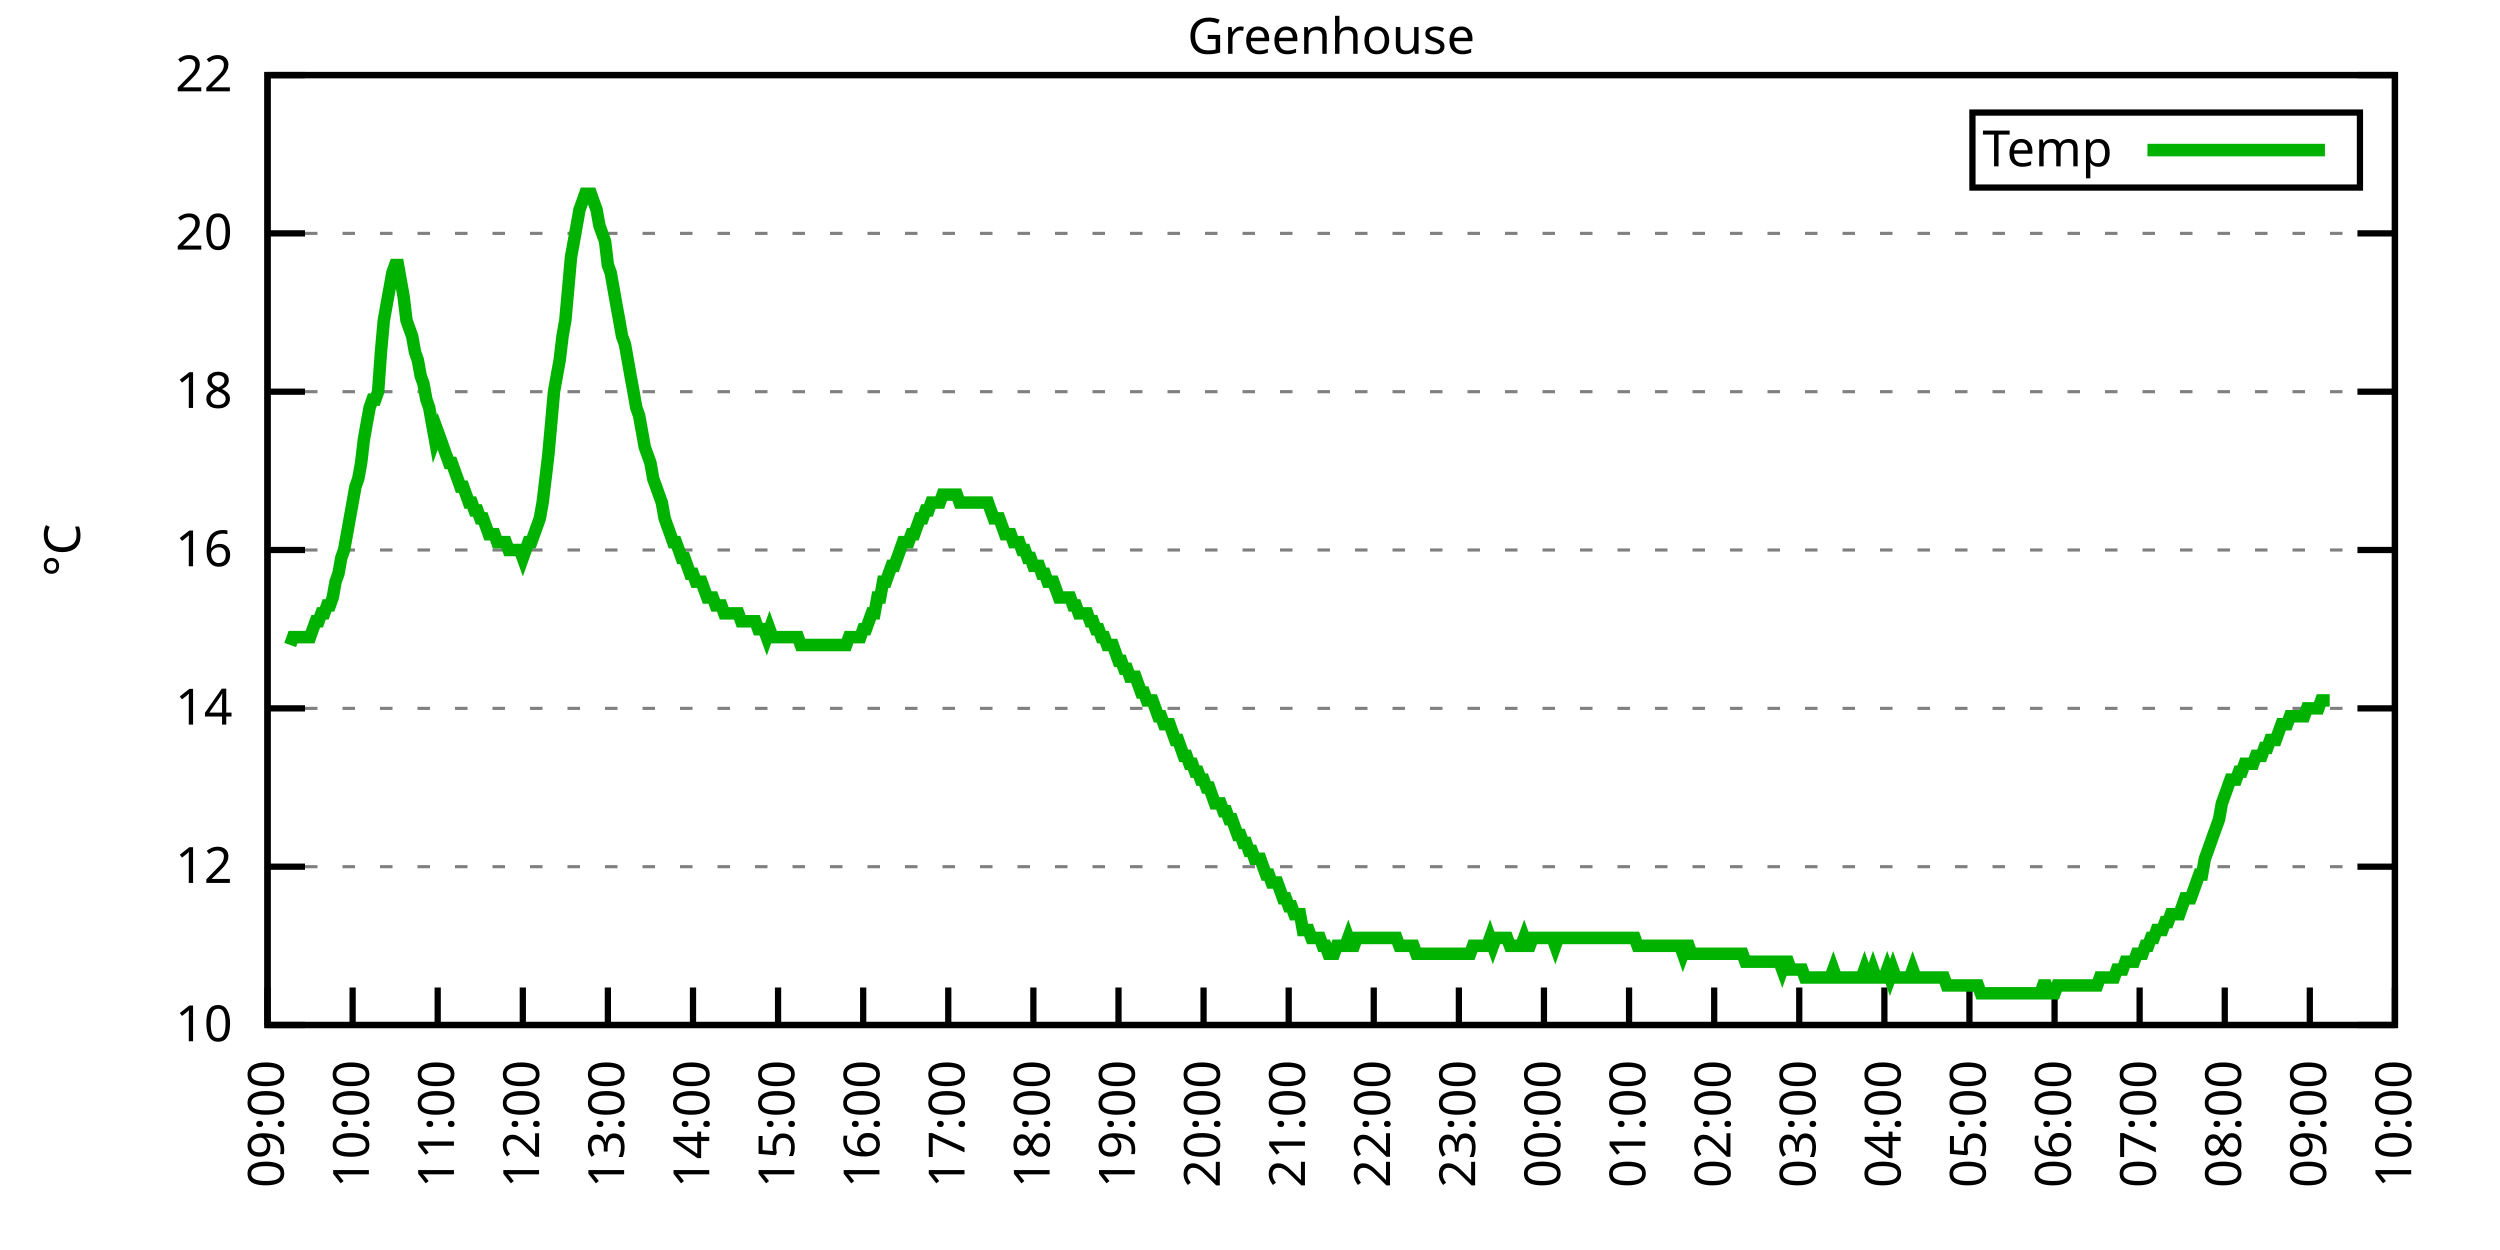
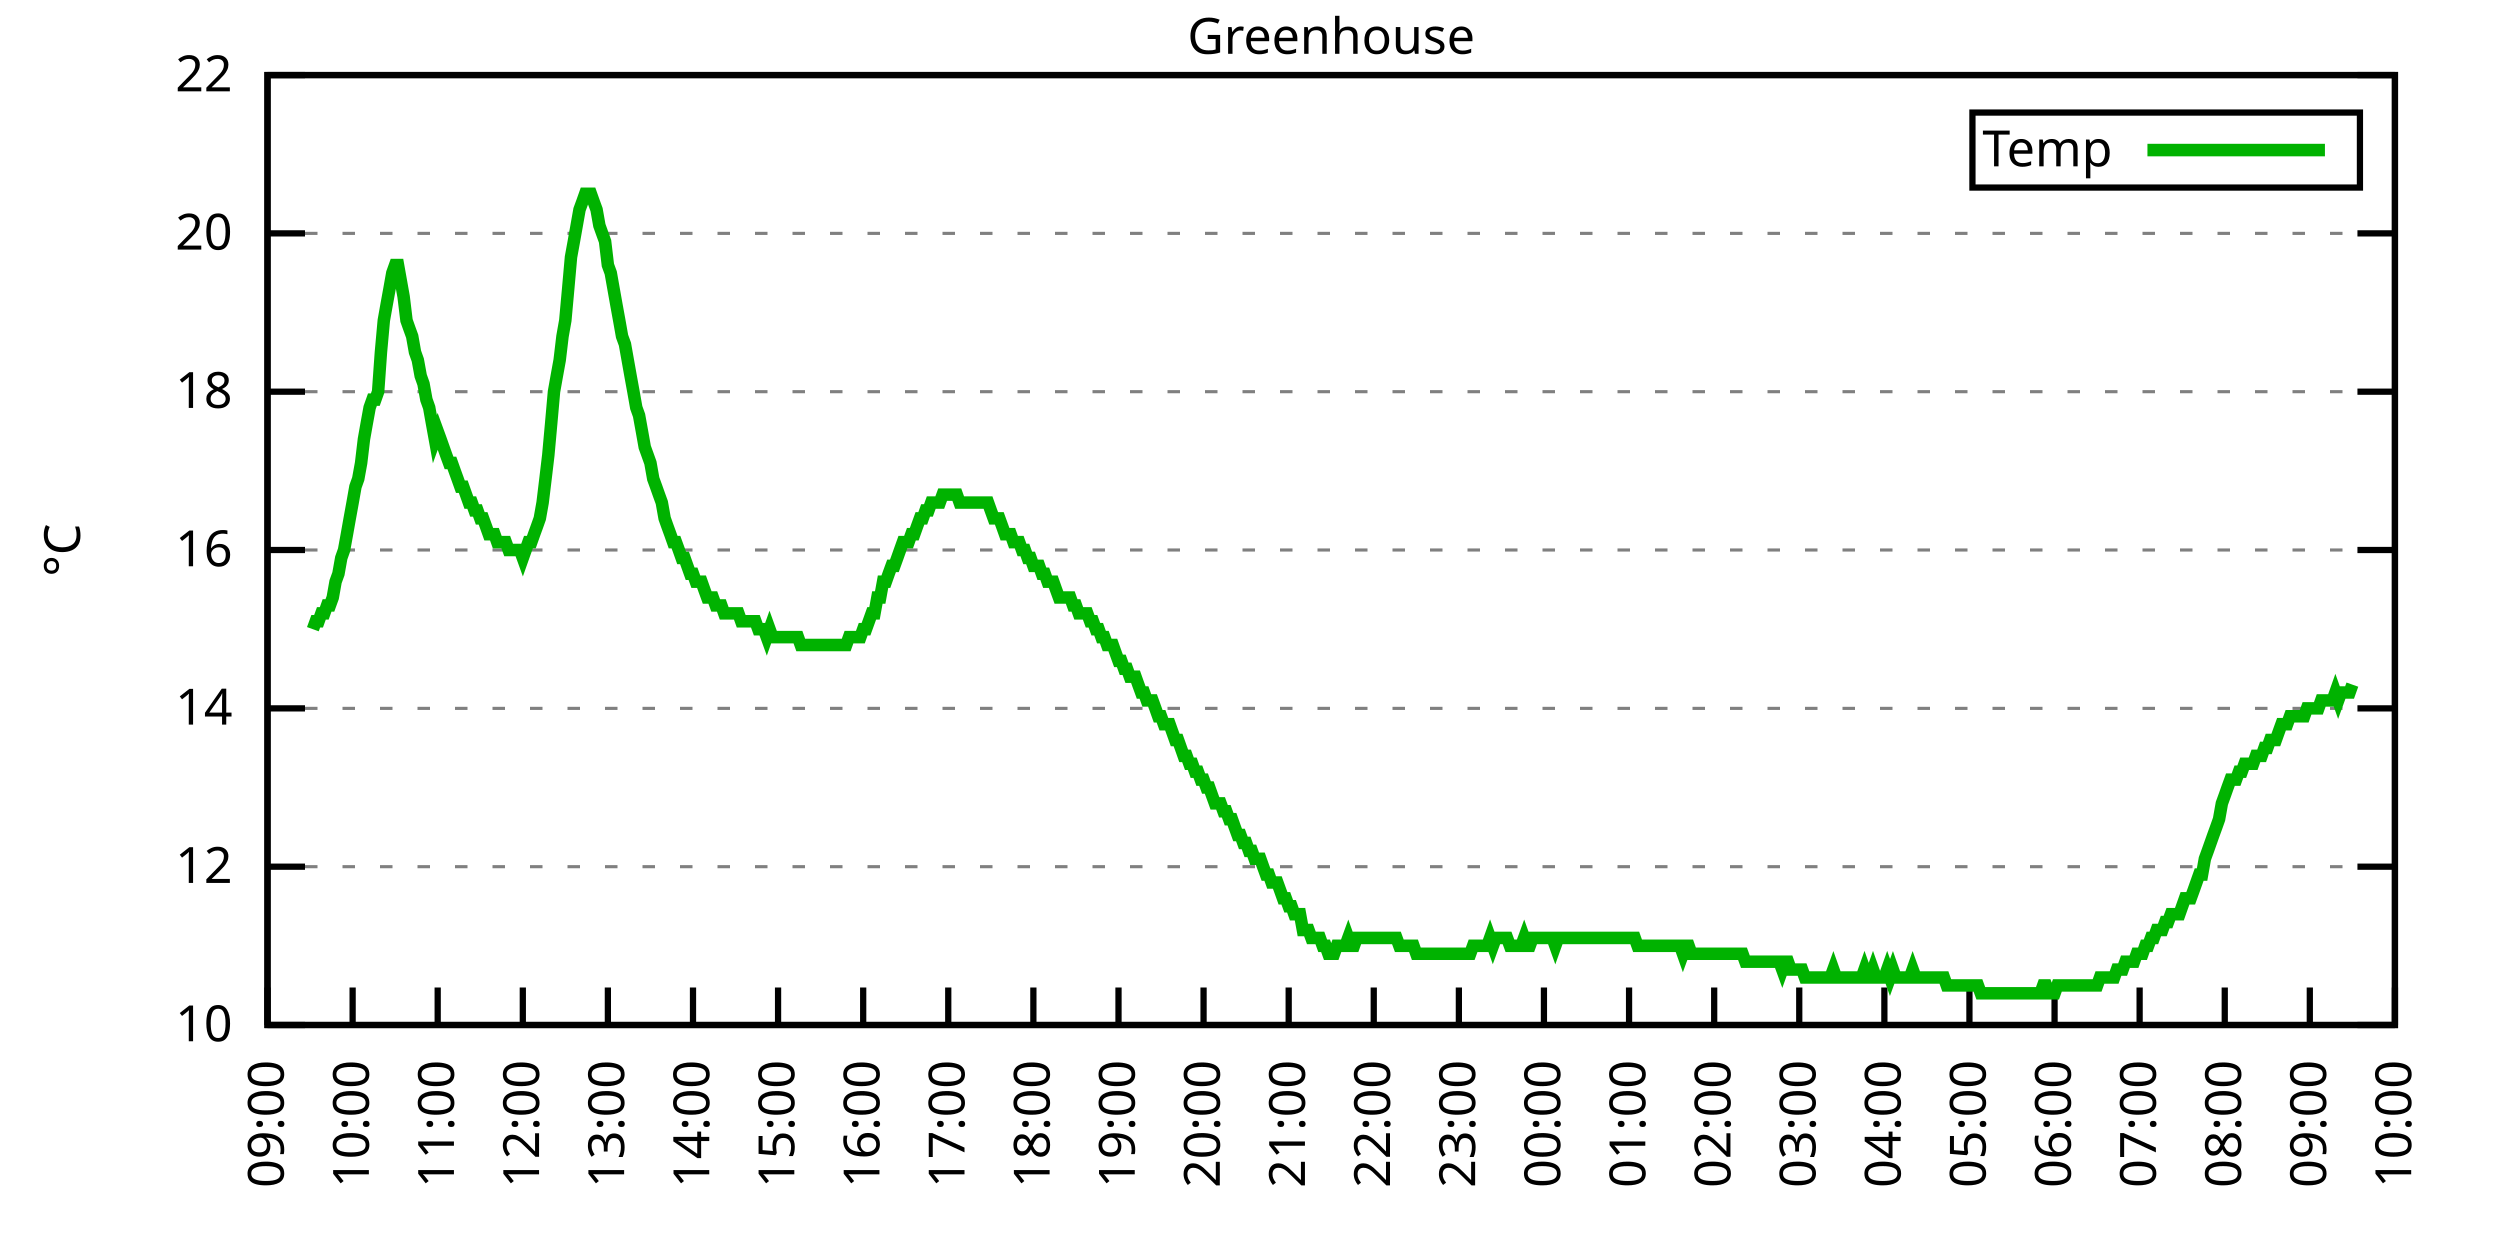
<svg xmlns="http://www.w3.org/2000/svg" xmlns:xlink="http://www.w3.org/1999/xlink" width="400" height="200" viewBox="0 0 400 200">
  <g id="gnuplot_canvas">
    <rect x="0" y="0" width="400" height="200" fill="none" />
    <defs>
      <circle id="gpDot" r="0.5" stroke-width="0.5" stroke="currentColor" />
      <path id="gpPt0" stroke-width="0.333" stroke="currentColor" d="M-1,0 h2 M0,-1 v2" />
      <path id="gpPt1" stroke-width="0.333" stroke="currentColor" d="M-1,-1 L1,1 M1,-1 L-1,1" />
      <path id="gpPt2" stroke-width="0.333" stroke="currentColor" d="M-1,0 L1,0 M0,-1 L0,1 M-1,-1 L1,1 M-1,1 L1,-1" />
      <rect id="gpPt3" stroke-width="0.333" stroke="currentColor" x="-1" y="-1" width="2" height="2" />
      <rect id="gpPt4" stroke-width="0.333" stroke="currentColor" fill="currentColor" x="-1" y="-1" width="2" height="2" />
      <circle id="gpPt5" stroke-width="0.333" stroke="currentColor" cx="0" cy="0" r="1" />
      <use xlink:href="#gpPt5" id="gpPt6" fill="currentColor" stroke="none" />
      <path id="gpPt7" stroke-width="0.333" stroke="currentColor" d="M0,-1.33 L-1.33,0.67 L1.33,0.67 z" />
      <use xlink:href="#gpPt7" id="gpPt8" fill="currentColor" stroke="none" />
      <use xlink:href="#gpPt7" id="gpPt9" stroke="currentColor" transform="rotate(180)" />
      <use xlink:href="#gpPt9" id="gpPt10" fill="currentColor" stroke="none" />
      <use xlink:href="#gpPt3" id="gpPt11" stroke="currentColor" transform="rotate(45)" />
      <use xlink:href="#gpPt11" id="gpPt12" fill="currentColor" stroke="none" />
      <path id="gpPt13" stroke-width="0.333" stroke="currentColor" d="M0,1.330 L1.265,0.411 L0.782,-1.067 L-0.782,-1.076 L-1.265,0.411 z" />
      <use xlink:href="#gpPt13" id="gpPt14" fill="currentColor" stroke="none" />
      <filter id="textbox" filterUnits="objectBoundingBox" x="0" y="0" height="1" width="1">
        <feFlood flood-color="white" flood-opacity="1" result="bgnd" />
        <feComposite in="SourceGraphic" in2="bgnd" operator="atop" />
      </filter>
      <filter id="greybox" filterUnits="objectBoundingBox" x="0" y="0" height="1" width="1">
        <feFlood flood-color="lightgrey" flood-opacity="1" result="grey" />
        <feComposite in="SourceGraphic" in2="grey" operator="atop" />
      </filter>
    </defs>
    <g fill="none" color="white" stroke="currentColor" stroke-width="1.00" stroke-linecap="butt" stroke-linejoin="miter">
</g>
    <g fill="none" color="black" stroke="currentColor" stroke-width="1.00" stroke-linecap="butt" stroke-linejoin="miter">
      <g stroke="none" shape-rendering="crispEdges">
        <polygon fill="rgb(255, 255, 255)" points="42.80,164.00 383.18,164.00 383.18,12.02 42.80,12.02 " />
      </g>
    </g>
    <g fill="none" color="black" stroke="currentColor" stroke-width="1.00" stroke-linecap="butt" stroke-linejoin="miter">
</g>
    <g fill="none" color="black" stroke="black" stroke-width="0.50" stroke-linecap="butt" stroke-linejoin="miter">
</g>
    <g fill="none" color="gray" stroke="currentColor" stroke-width="0.50" stroke-linecap="butt" stroke-linejoin="miter">
      <path stroke="gray" stroke-dasharray="2,4" class="gridline" d="M42.80,164.00 L383.19,164.00  " />
    </g>
    <g fill="none" color="gray" stroke="gray" stroke-width="1.00" stroke-linecap="butt" stroke-linejoin="miter">
</g>
    <g fill="none" color="black" stroke="currentColor" stroke-width="1.00" stroke-linecap="butt" stroke-linejoin="miter">
      <path stroke="black" d="M42.80,164.00 L48.80,164.00 M383.19,164.00 L377.19,164.00  " />
      <g transform="translate(37.20,166.60)" stroke="none" fill="black" font-family="Sans" font-size="8.00" text-anchor="end">
        <text>
          <tspan font-family="Sans"> 10</tspan>
        </text>
      </g>
    </g>
    <g fill="none" color="black" stroke="currentColor" stroke-width="1.00" stroke-linecap="butt" stroke-linejoin="miter">
</g>
    <g fill="none" color="black" stroke="black" stroke-width="0.50" stroke-linecap="butt" stroke-linejoin="miter">
</g>
    <g fill="none" color="gray" stroke="currentColor" stroke-width="0.50" stroke-linecap="butt" stroke-linejoin="miter">
      <path stroke="gray" stroke-dasharray="2,4" class="gridline" d="M42.80,138.67 L383.19,138.67  " />
    </g>
    <g fill="none" color="gray" stroke="gray" stroke-width="1.00" stroke-linecap="butt" stroke-linejoin="miter">
</g>
    <g fill="none" color="black" stroke="currentColor" stroke-width="1.00" stroke-linecap="butt" stroke-linejoin="miter">
      <path stroke="black" d="M42.80,138.67 L48.80,138.67 M383.19,138.67 L377.19,138.67  " />
      <g transform="translate(37.20,141.27)" stroke="none" fill="black" font-family="Sans" font-size="8.00" text-anchor="end">
        <text>
          <tspan font-family="Sans"> 12</tspan>
        </text>
      </g>
    </g>
    <g fill="none" color="black" stroke="currentColor" stroke-width="1.00" stroke-linecap="butt" stroke-linejoin="miter">
</g>
    <g fill="none" color="black" stroke="black" stroke-width="0.50" stroke-linecap="butt" stroke-linejoin="miter">
</g>
    <g fill="none" color="gray" stroke="currentColor" stroke-width="0.50" stroke-linecap="butt" stroke-linejoin="miter">
      <path stroke="gray" stroke-dasharray="2,4" class="gridline" d="M42.80,113.34 L383.19,113.34  " />
    </g>
    <g fill="none" color="gray" stroke="gray" stroke-width="1.00" stroke-linecap="butt" stroke-linejoin="miter">
</g>
    <g fill="none" color="black" stroke="currentColor" stroke-width="1.00" stroke-linecap="butt" stroke-linejoin="miter">
      <path stroke="black" d="M42.80,113.34 L48.80,113.34 M383.19,113.34 L377.19,113.34  " />
      <g transform="translate(37.20,115.94)" stroke="none" fill="black" font-family="Sans" font-size="8.00" text-anchor="end">
        <text>
          <tspan font-family="Sans"> 14</tspan>
        </text>
      </g>
    </g>
    <g fill="none" color="black" stroke="currentColor" stroke-width="1.00" stroke-linecap="butt" stroke-linejoin="miter">
</g>
    <g fill="none" color="black" stroke="black" stroke-width="0.50" stroke-linecap="butt" stroke-linejoin="miter">
</g>
    <g fill="none" color="gray" stroke="currentColor" stroke-width="0.50" stroke-linecap="butt" stroke-linejoin="miter">
      <path stroke="gray" stroke-dasharray="2,4" class="gridline" d="M42.80,88.00 L383.19,88.00  " />
    </g>
    <g fill="none" color="gray" stroke="gray" stroke-width="1.00" stroke-linecap="butt" stroke-linejoin="miter">
</g>
    <g fill="none" color="black" stroke="currentColor" stroke-width="1.00" stroke-linecap="butt" stroke-linejoin="miter">
      <path stroke="black" d="M42.80,88.00 L48.80,88.00 M383.19,88.00 L377.19,88.00  " />
      <g transform="translate(37.20,90.60)" stroke="none" fill="black" font-family="Sans" font-size="8.00" text-anchor="end">
        <text>
          <tspan font-family="Sans"> 16</tspan>
        </text>
      </g>
    </g>
    <g fill="none" color="black" stroke="currentColor" stroke-width="1.00" stroke-linecap="butt" stroke-linejoin="miter">
</g>
    <g fill="none" color="black" stroke="black" stroke-width="0.50" stroke-linecap="butt" stroke-linejoin="miter">
</g>
    <g fill="none" color="gray" stroke="currentColor" stroke-width="0.50" stroke-linecap="butt" stroke-linejoin="miter">
      <path stroke="gray" stroke-dasharray="2,4" class="gridline" d="M42.80,62.67 L383.19,62.67  " />
    </g>
    <g fill="none" color="gray" stroke="gray" stroke-width="1.00" stroke-linecap="butt" stroke-linejoin="miter">
</g>
    <g fill="none" color="black" stroke="currentColor" stroke-width="1.00" stroke-linecap="butt" stroke-linejoin="miter">
      <path stroke="black" d="M42.80,62.67 L48.80,62.67 M383.19,62.67 L377.19,62.67  " />
      <g transform="translate(37.20,65.27)" stroke="none" fill="black" font-family="Sans" font-size="8.00" text-anchor="end">
        <text>
          <tspan font-family="Sans"> 18</tspan>
        </text>
      </g>
    </g>
    <g fill="none" color="black" stroke="currentColor" stroke-width="1.00" stroke-linecap="butt" stroke-linejoin="miter">
</g>
    <g fill="none" color="black" stroke="black" stroke-width="0.50" stroke-linecap="butt" stroke-linejoin="miter">
</g>
    <g fill="none" color="gray" stroke="currentColor" stroke-width="0.50" stroke-linecap="butt" stroke-linejoin="miter">
      <path stroke="gray" stroke-dasharray="2,4" class="gridline" d="M42.80,37.34 L383.19,37.34  " />
    </g>
    <g fill="none" color="gray" stroke="gray" stroke-width="1.00" stroke-linecap="butt" stroke-linejoin="miter">
</g>
    <g fill="none" color="black" stroke="currentColor" stroke-width="1.00" stroke-linecap="butt" stroke-linejoin="miter">
      <path stroke="black" d="M42.80,37.34 L48.80,37.34 M383.19,37.34 L377.19,37.34  " />
      <g transform="translate(37.20,39.94)" stroke="none" fill="black" font-family="Sans" font-size="8.00" text-anchor="end">
        <text>
          <tspan font-family="Sans"> 20</tspan>
        </text>
      </g>
    </g>
    <g fill="none" color="black" stroke="currentColor" stroke-width="1.00" stroke-linecap="butt" stroke-linejoin="miter">
</g>
    <g fill="none" color="black" stroke="black" stroke-width="0.50" stroke-linecap="butt" stroke-linejoin="miter">
</g>
    <g fill="none" color="gray" stroke="currentColor" stroke-width="0.50" stroke-linecap="butt" stroke-linejoin="miter">
      <path stroke="gray" stroke-dasharray="2,4" class="gridline" d="M42.80,12.01 L383.19,12.01  " />
    </g>
    <g fill="none" color="gray" stroke="gray" stroke-width="1.00" stroke-linecap="butt" stroke-linejoin="miter">
</g>
    <g fill="none" color="black" stroke="currentColor" stroke-width="1.00" stroke-linecap="butt" stroke-linejoin="miter">
      <path stroke="black" d="M42.80,12.01 L48.80,12.01 M383.19,12.01 L377.19,12.01  " />
      <g transform="translate(37.20,14.61)" stroke="none" fill="black" font-family="Sans" font-size="8.00" text-anchor="end">
        <text>
          <tspan font-family="Sans"> 22</tspan>
        </text>
      </g>
    </g>
    <g fill="none" color="black" stroke="currentColor" stroke-width="1.00" stroke-linecap="butt" stroke-linejoin="miter">
      <path stroke="black" d="M42.80,164.00 L42.80,158.00  " />
      <g transform="translate(45.40,169.60) rotate(270.00)" stroke="none" fill="black" font-family="Sans" font-size="8.00" text-anchor="end">
        <text>
          <tspan font-family="Sans">09:00</tspan>
        </text>
      </g>
    </g>
    <g fill="none" color="black" stroke="currentColor" stroke-width="1.00" stroke-linecap="butt" stroke-linejoin="miter">
      <path stroke="black" d="M56.42,164.00 L56.42,158.00  " />
      <g transform="translate(59.02,169.60) rotate(270.00)" stroke="none" fill="black" font-family="Sans" font-size="8.00" text-anchor="end">
        <text>
          <tspan font-family="Sans">10:00</tspan>
        </text>
      </g>
    </g>
    <g fill="none" color="black" stroke="currentColor" stroke-width="1.00" stroke-linecap="butt" stroke-linejoin="miter">
      <path stroke="black" d="M70.03,164.00 L70.03,158.00  " />
      <g transform="translate(72.63,169.60) rotate(270.00)" stroke="none" fill="black" font-family="Sans" font-size="8.00" text-anchor="end">
        <text>
          <tspan font-family="Sans">11:00</tspan>
        </text>
      </g>
    </g>
    <g fill="none" color="black" stroke="currentColor" stroke-width="1.00" stroke-linecap="butt" stroke-linejoin="miter">
      <path stroke="black" d="M83.65,164.00 L83.65,158.00  " />
      <g transform="translate(86.25,169.60) rotate(270.00)" stroke="none" fill="black" font-family="Sans" font-size="8.00" text-anchor="end">
        <text>
          <tspan font-family="Sans">12:00</tspan>
        </text>
      </g>
    </g>
    <g fill="none" color="black" stroke="currentColor" stroke-width="1.00" stroke-linecap="butt" stroke-linejoin="miter">
      <path stroke="black" d="M97.26,164.00 L97.26,158.00  " />
      <g transform="translate(99.86,169.60) rotate(270.00)" stroke="none" fill="black" font-family="Sans" font-size="8.00" text-anchor="end">
        <text>
          <tspan font-family="Sans">13:00</tspan>
        </text>
      </g>
    </g>
    <g fill="none" color="black" stroke="currentColor" stroke-width="1.00" stroke-linecap="butt" stroke-linejoin="miter">
      <path stroke="black" d="M110.88,164.00 L110.88,158.00  " />
      <g transform="translate(113.48,169.60) rotate(270.00)" stroke="none" fill="black" font-family="Sans" font-size="8.00" text-anchor="end">
        <text>
          <tspan font-family="Sans">14:00</tspan>
        </text>
      </g>
    </g>
    <g fill="none" color="black" stroke="currentColor" stroke-width="1.00" stroke-linecap="butt" stroke-linejoin="miter">
      <path stroke="black" d="M124.49,164.00 L124.49,158.00  " />
      <g transform="translate(127.09,169.60) rotate(270.00)" stroke="none" fill="black" font-family="Sans" font-size="8.00" text-anchor="end">
        <text>
          <tspan font-family="Sans">15:00</tspan>
        </text>
      </g>
    </g>
    <g fill="none" color="black" stroke="currentColor" stroke-width="1.00" stroke-linecap="butt" stroke-linejoin="miter">
      <path stroke="black" d="M138.11,164.00 L138.11,158.00  " />
      <g transform="translate(140.71,169.60) rotate(270.00)" stroke="none" fill="black" font-family="Sans" font-size="8.00" text-anchor="end">
        <text>
          <tspan font-family="Sans">16:00</tspan>
        </text>
      </g>
    </g>
    <g fill="none" color="black" stroke="currentColor" stroke-width="1.00" stroke-linecap="butt" stroke-linejoin="miter">
      <path stroke="black" d="M151.72,164.00 L151.72,158.00  " />
      <g transform="translate(154.32,169.60) rotate(270.00)" stroke="none" fill="black" font-family="Sans" font-size="8.00" text-anchor="end">
        <text>
          <tspan font-family="Sans">17:00</tspan>
        </text>
      </g>
    </g>
    <g fill="none" color="black" stroke="currentColor" stroke-width="1.00" stroke-linecap="butt" stroke-linejoin="miter">
      <path stroke="black" d="M165.34,164.00 L165.34,158.00  " />
      <g transform="translate(167.94,169.60) rotate(270.00)" stroke="none" fill="black" font-family="Sans" font-size="8.00" text-anchor="end">
        <text>
          <tspan font-family="Sans">18:00</tspan>
        </text>
      </g>
    </g>
    <g fill="none" color="black" stroke="currentColor" stroke-width="1.00" stroke-linecap="butt" stroke-linejoin="miter">
      <path stroke="black" d="M178.96,164.00 L178.96,158.00  " />
      <g transform="translate(181.56,169.60) rotate(270.00)" stroke="none" fill="black" font-family="Sans" font-size="8.00" text-anchor="end">
        <text>
          <tspan font-family="Sans">19:00</tspan>
        </text>
      </g>
    </g>
    <g fill="none" color="black" stroke="currentColor" stroke-width="1.00" stroke-linecap="butt" stroke-linejoin="miter">
      <path stroke="black" d="M192.57,164.00 L192.57,158.00  " />
      <g transform="translate(195.17,169.60) rotate(270.00)" stroke="none" fill="black" font-family="Sans" font-size="8.00" text-anchor="end">
        <text>
          <tspan font-family="Sans">20:00</tspan>
        </text>
      </g>
    </g>
    <g fill="none" color="black" stroke="currentColor" stroke-width="1.00" stroke-linecap="butt" stroke-linejoin="miter">
      <path stroke="black" d="M206.19,164.00 L206.19,158.00  " />
      <g transform="translate(208.79,169.60) rotate(270.00)" stroke="none" fill="black" font-family="Sans" font-size="8.00" text-anchor="end">
        <text>
          <tspan font-family="Sans">21:00</tspan>
        </text>
      </g>
    </g>
    <g fill="none" color="black" stroke="currentColor" stroke-width="1.00" stroke-linecap="butt" stroke-linejoin="miter">
      <path stroke="black" d="M219.80,164.00 L219.80,158.00  " />
      <g transform="translate(222.40,169.60) rotate(270.00)" stroke="none" fill="black" font-family="Sans" font-size="8.00" text-anchor="end">
        <text>
          <tspan font-family="Sans">22:00</tspan>
        </text>
      </g>
    </g>
    <g fill="none" color="black" stroke="currentColor" stroke-width="1.00" stroke-linecap="butt" stroke-linejoin="miter">
      <path stroke="black" d="M233.42,164.00 L233.42,158.00  " />
      <g transform="translate(236.02,169.60) rotate(270.00)" stroke="none" fill="black" font-family="Sans" font-size="8.00" text-anchor="end">
        <text>
          <tspan font-family="Sans">23:00</tspan>
        </text>
      </g>
    </g>
    <g fill="none" color="black" stroke="currentColor" stroke-width="1.00" stroke-linecap="butt" stroke-linejoin="miter">
      <path stroke="black" d="M247.03,164.00 L247.03,158.00  " />
      <g transform="translate(249.63,169.60) rotate(270.00)" stroke="none" fill="black" font-family="Sans" font-size="8.00" text-anchor="end">
        <text>
          <tspan font-family="Sans">00:00</tspan>
        </text>
      </g>
    </g>
    <g fill="none" color="black" stroke="currentColor" stroke-width="1.00" stroke-linecap="butt" stroke-linejoin="miter">
      <path stroke="black" d="M260.65,164.00 L260.65,158.00  " />
      <g transform="translate(263.25,169.60) rotate(270.00)" stroke="none" fill="black" font-family="Sans" font-size="8.00" text-anchor="end">
        <text>
          <tspan font-family="Sans">01:00</tspan>
        </text>
      </g>
    </g>
    <g fill="none" color="black" stroke="currentColor" stroke-width="1.00" stroke-linecap="butt" stroke-linejoin="miter">
      <path stroke="black" d="M274.27,164.00 L274.27,158.00  " />
      <g transform="translate(276.87,169.60) rotate(270.00)" stroke="none" fill="black" font-family="Sans" font-size="8.00" text-anchor="end">
        <text>
          <tspan font-family="Sans">02:00</tspan>
        </text>
      </g>
    </g>
    <g fill="none" color="black" stroke="currentColor" stroke-width="1.00" stroke-linecap="butt" stroke-linejoin="miter">
      <path stroke="black" d="M287.88,164.00 L287.88,158.00  " />
      <g transform="translate(290.48,169.60) rotate(270.00)" stroke="none" fill="black" font-family="Sans" font-size="8.00" text-anchor="end">
        <text>
          <tspan font-family="Sans">03:00</tspan>
        </text>
      </g>
    </g>
    <g fill="none" color="black" stroke="currentColor" stroke-width="1.00" stroke-linecap="butt" stroke-linejoin="miter">
      <path stroke="black" d="M301.50,164.00 L301.50,158.00  " />
      <g transform="translate(304.10,169.60) rotate(270.00)" stroke="none" fill="black" font-family="Sans" font-size="8.00" text-anchor="end">
        <text>
          <tspan font-family="Sans">04:00</tspan>
        </text>
      </g>
    </g>
    <g fill="none" color="black" stroke="currentColor" stroke-width="1.00" stroke-linecap="butt" stroke-linejoin="miter">
      <path stroke="black" d="M315.11,164.00 L315.11,158.00  " />
      <g transform="translate(317.71,169.60) rotate(270.00)" stroke="none" fill="black" font-family="Sans" font-size="8.00" text-anchor="end">
        <text>
          <tspan font-family="Sans">05:00</tspan>
        </text>
      </g>
    </g>
    <g fill="none" color="black" stroke="currentColor" stroke-width="1.00" stroke-linecap="butt" stroke-linejoin="miter">
      <path stroke="black" d="M328.73,164.00 L328.73,158.00  " />
      <g transform="translate(331.33,169.60) rotate(270.00)" stroke="none" fill="black" font-family="Sans" font-size="8.00" text-anchor="end">
        <text>
          <tspan font-family="Sans">06:00</tspan>
        </text>
      </g>
    </g>
    <g fill="none" color="black" stroke="currentColor" stroke-width="1.00" stroke-linecap="butt" stroke-linejoin="miter">
      <path stroke="black" d="M342.34,164.00 L342.34,158.00  " />
      <g transform="translate(344.94,169.60) rotate(270.00)" stroke="none" fill="black" font-family="Sans" font-size="8.00" text-anchor="end">
        <text>
          <tspan font-family="Sans">07:00</tspan>
        </text>
      </g>
    </g>
    <g fill="none" color="black" stroke="currentColor" stroke-width="1.00" stroke-linecap="butt" stroke-linejoin="miter">
      <path stroke="black" d="M355.96,164.00 L355.96,158.00  " />
      <g transform="translate(358.56,169.60) rotate(270.00)" stroke="none" fill="black" font-family="Sans" font-size="8.00" text-anchor="end">
        <text>
          <tspan font-family="Sans">08:00</tspan>
        </text>
      </g>
    </g>
    <g fill="none" color="black" stroke="currentColor" stroke-width="1.00" stroke-linecap="butt" stroke-linejoin="miter">
      <path stroke="black" d="M369.57,164.00 L369.57,158.00  " />
      <g transform="translate(372.17,169.60) rotate(270.00)" stroke="none" fill="black" font-family="Sans" font-size="8.00" text-anchor="end">
        <text>
          <tspan font-family="Sans">09:00</tspan>
        </text>
      </g>
    </g>
    <g fill="none" color="black" stroke="currentColor" stroke-width="1.00" stroke-linecap="butt" stroke-linejoin="miter">
      <path stroke="black" d="M383.19,164.00 L383.19,158.00  " />
      <g transform="translate(385.79,169.60) rotate(270.00)" stroke="none" fill="black" font-family="Sans" font-size="8.00" text-anchor="end">
        <text>
          <tspan font-family="Sans">10:00</tspan>
        </text>
      </g>
    </g>
    <g fill="none" color="black" stroke="currentColor" stroke-width="1.00" stroke-linecap="butt" stroke-linejoin="miter">
</g>
    <g fill="none" color="black" stroke="currentColor" stroke-width="1.00" stroke-linecap="butt" stroke-linejoin="miter">
      <path stroke="black" d="M42.80,12.01 L42.80,164.00 L383.19,164.00 L383.19,12.01 L42.80,12.01 Z  " />
    </g>
    <g fill="none" color="black" stroke="currentColor" stroke-width="1.00" stroke-linecap="butt" stroke-linejoin="miter">
</g>
    <g fill="none" color="black" stroke="currentColor" stroke-width="1.00" stroke-linecap="butt" stroke-linejoin="miter">
      <path stroke="black" d="M315.59,30.01 L315.59,18.01 L377.59,18.01 L377.59,30.01 L315.59,30.01 Z  " />
    </g>
    <g id="Greenhouse_plot_1">
      <g fill="none" color="white" stroke="black" stroke-width="2.00" stroke-linecap="butt" stroke-linejoin="miter">
</g>
      <g fill="none" color="black" stroke="currentColor" stroke-width="2.00" stroke-linecap="butt" stroke-linejoin="miter">
        <g transform="translate(337.99,26.61)" stroke="none" fill="black" font-family="Sans" font-size="8.00" text-anchor="end">
          <text>
            <tspan font-family="Sans">Temp</tspan>
          </text>
        </g>
      </g>
      <g fill="none" color="black" stroke="currentColor" stroke-width="2.00" stroke-linecap="butt" stroke-linejoin="miter">
-         <path stroke="rgb(  0, 178,   0)" d="M343.59,24.01 L371.99,24.01 M46.43,103.20 L46.88,101.94 L47.34,101.94 L47.79,101.94 L48.25,101.94 L48.70,101.94   L49.15,101.94 L49.61,101.94 L50.06,100.67 L50.52,99.40 L50.97,99.40 L51.42,98.14 L51.88,98.14 L52.33,96.87   L52.78,96.87 L53.24,95.60 L53.69,93.07 L54.15,91.80 L54.60,89.27 L55.05,88.00 L55.51,85.47 L55.96,82.94   L56.42,80.41 L56.87,77.87 L57.32,76.61 L57.78,74.07 L58.23,70.27 L58.68,67.74 L59.14,65.21 L59.59,63.94   L60.05,63.94 L60.50,62.67 L60.95,56.34 L61.41,51.27 L61.86,48.74 L62.32,46.21 L62.77,43.67 L63.22,42.41   L63.68,42.41 L64.13,44.94 L64.58,47.47 L65.04,51.27 L65.49,52.54 L65.95,53.81 L66.40,56.34 L66.85,57.61   L67.31,60.14 L67.76,61.41 L68.22,63.94 L68.67,65.21 L69.12,67.74 L69.58,70.27 L70.03,69.01 L70.49,70.27   L70.94,71.54 L71.39,72.81 L71.85,74.07 L72.30,74.07 L72.75,75.34 L73.21,76.61 L73.66,77.87 L74.12,77.87   L74.57,79.14 L75.02,80.41 L75.48,80.41 L75.93,81.67 L76.39,81.67 L76.84,82.94 L77.29,82.94 L77.75,84.21   L78.20,85.47 L78.65,85.47 L79.11,85.47 L79.56,86.74 L80.02,86.74 L80.47,86.74 L80.92,86.74 L81.38,88.00   L81.83,88.00 L82.29,88.00 L82.74,88.00 L83.19,88.00 L83.65,89.27 L84.10,88.00 L84.55,86.74 L85.01,86.74   L85.46,85.47 L85.92,84.21 L86.37,82.94 L86.82,80.41 L87.28,76.61 L87.73,72.81 L88.19,67.74 L88.64,62.67   L89.09,60.14 L89.55,57.61 L90.00,53.81 L90.45,51.27 L90.91,46.21 L91.36,41.14 L91.82,38.61 L92.27,36.08   L92.72,33.54 L93.18,32.28 L93.63,31.01 L94.09,31.01 L94.54,31.01 L94.99,32.28 L95.45,33.54 L95.90,36.08   L96.35,37.34 L96.81,38.61 L97.26,42.41 L97.72,43.67 L98.17,46.21 L98.62,48.74 L99.08,51.27 L99.53,53.81   L99.99,55.07 L100.44,57.61 L100.89,60.14 L101.35,62.67 L101.80,65.21 L102.25,66.47 L102.71,69.01 L103.16,71.54   L103.62,72.81 L104.07,74.07 L104.52,76.61 L104.98,77.87 L105.43,79.14 L105.89,80.41 L106.34,82.94 L106.79,84.21   L107.25,85.47 L107.70,86.74 L108.15,86.74 L108.61,88.00 L109.06,89.27 L109.52,89.27 L109.97,90.54 L110.42,91.80   L110.88,91.80 L111.33,93.07 L111.79,93.07 L112.24,93.07 L112.69,94.34 L113.15,95.60 L113.60,95.60 L114.05,95.60   L114.51,96.87 L114.96,96.87 L115.42,96.87 L115.87,98.14 L116.32,98.14 L116.78,98.14 L117.23,98.14 L117.69,98.14   L118.14,98.14 L118.59,99.40 L119.05,99.40 L119.50,99.40 L119.96,99.40 L120.41,99.40 L120.86,99.40 L121.32,100.67   L121.77,100.67 L122.22,100.67 L122.68,101.94 L123.13,100.67 L123.59,101.94 L124.04,101.94 L124.49,101.94 L124.95,101.94   L125.40,101.94 L125.86,101.94 L126.31,101.94 L126.76,101.94 L127.22,101.94 L127.67,101.94 L128.12,103.20 L128.58,103.20   L129.03,103.20 L129.49,103.20 L129.94,103.20 L130.39,103.20 L130.85,103.20 L131.30,103.20 L131.76,103.20 L132.21,103.20   L132.66,103.20 L133.12,103.20 L133.57,103.20 L134.02,103.20 L134.48,103.20 L134.93,103.20 L135.39,103.20 L135.84,101.94   L136.29,101.94 L136.75,101.94 L137.20,101.94 L137.66,101.94 L138.11,100.67 L138.56,100.67 L139.02,99.40 L139.47,98.14   L139.92,98.14 L140.38,95.60 L140.83,95.60 L141.29,93.07 L141.74,93.07 L142.19,91.80 L142.65,90.54 L143.10,90.54   L143.56,89.27 L144.01,88.00 L144.46,86.74 L144.92,86.74 L145.37,86.74 L145.82,85.47 L146.28,85.47 L146.73,84.21   L147.19,82.94 L147.64,82.94 L148.09,81.67 L148.55,81.67 L149.00,80.41 L149.46,80.41 L149.91,80.41 L150.36,80.41   L150.82,79.14 L151.27,79.14 L151.72,79.14 L152.18,79.14 L152.63,79.14 L153.09,79.14 L153.54,80.41 L153.99,80.41   L154.45,80.41 L154.90,80.41 L155.36,80.41 L155.81,80.41 L156.26,80.41 L156.72,80.41 L157.17,80.41 L157.62,80.41   L158.08,80.41 L158.53,81.67 L158.99,82.94 L159.44,82.94 L159.89,82.94 L160.35,84.21 L160.80,85.47 L161.26,85.47   L161.71,85.47 L162.16,86.74 L162.62,86.74 L163.07,86.74 L163.52,88.00 L163.98,88.00 L164.43,89.27 L164.89,89.27   L165.34,90.54 L165.79,90.54 L166.25,90.54 L166.70,91.80 L167.16,91.80 L167.61,93.07 L168.06,93.07 L168.52,93.07   L168.97,94.34 L169.43,95.60 L169.88,95.60 L170.33,95.60 L170.79,95.60 L171.24,95.60 L171.69,96.87 L172.15,96.87   L172.60,98.14 L173.06,98.14 L173.51,98.14 L173.96,98.14 L174.42,99.40 L174.87,99.40 L175.33,100.67 L175.78,100.67   L176.23,101.94 L176.69,101.94 L177.14,103.20 L177.59,103.20 L178.05,103.20 L178.50,104.47 L178.96,105.74 L179.41,105.74   L179.86,107.00 L180.32,107.00 L180.77,108.27 L181.23,108.27 L181.68,108.27 L182.13,109.54 L182.59,110.80 L183.04,110.80   L183.49,112.07 L183.95,112.07 L184.40,112.07 L184.86,113.34 L185.31,114.60 L185.76,114.60 L186.22,115.87 L186.67,115.87   L187.13,115.87 L187.58,117.14 L188.03,118.40 L188.49,118.40 L188.94,119.67 L189.39,120.94 L189.85,120.94 L190.30,122.20   L190.76,122.20 L191.21,123.47 L191.66,123.47 L192.12,124.74 L192.57,124.74 L193.03,126.00 L193.48,126.00 L193.93,127.27   L194.39,128.54 L194.84,128.54 L195.29,128.54 L195.75,129.80 L196.20,129.80 L196.66,131.07 L197.11,131.07 L197.56,132.34   L198.02,133.60 L198.47,133.60 L198.93,134.87 L199.38,134.87 L199.83,136.14 L200.29,136.14 L200.74,137.40 L201.19,137.40   L201.65,137.40 L202.10,138.67 L202.56,139.93 L203.01,139.93 L203.46,141.20 L203.92,141.20 L204.37,141.20 L204.83,142.47   L205.28,143.73 L205.73,143.73 L206.19,145.00 L206.64,145.00 L207.09,146.27 L207.55,146.27 L208.00,146.27 L208.46,148.80   L208.91,148.80 L209.36,148.80 L209.82,150.07 L210.27,150.07 L210.73,150.07 L211.18,150.07 L211.63,151.33 L212.09,151.33   L212.54,152.60 L213.00,152.60 L213.45,152.60 L213.90,151.33 L214.36,151.33 L214.81,151.33 L215.26,151.33 L215.72,150.07   L216.17,151.33 L216.63,151.33 L217.08,150.07 L217.53,150.07 L217.99,150.07 L218.44,150.07 L218.90,150.07 L219.35,150.07   L219.80,150.07 L220.26,150.07 L220.71,150.07 L221.16,150.07 L221.62,150.07 L222.07,150.07 L222.53,150.07 L222.98,150.07   L223.43,150.07 L223.89,151.33 L224.34,151.33 L224.80,151.33 L225.25,151.33 L225.70,151.33 L226.16,151.33 L226.61,152.60   L227.06,152.60 L227.52,152.60 L227.97,152.60 L228.43,152.60 L228.88,152.60 L229.33,152.60 L229.79,152.60 L230.24,152.60   L230.70,152.60 L231.15,152.60 L231.60,152.60 L232.06,152.60 L232.51,152.60 L232.96,152.60 L233.42,152.60 L233.87,152.60   L234.33,152.60 L234.78,152.60 L235.23,152.60 L235.69,151.33 L236.14,151.33 L236.60,151.33 L237.05,151.33 L237.50,151.33   L237.96,151.33 L238.41,150.07 L238.86,151.33 L239.32,150.07 L239.77,150.07 L240.23,150.07 L240.68,150.07 L241.13,150.07   L241.59,151.33 L242.04,151.33 L242.50,151.33 L242.95,151.33 L243.40,151.33 L243.86,150.07 L244.31,151.33 L244.76,151.33   L245.22,150.07 L245.67,150.07 L246.13,150.07 L246.58,150.07 L247.03,150.07 L247.49,150.07 L247.94,150.07 L248.40,150.07   L248.85,151.33 L249.30,150.07 L249.76,150.07 L250.21,150.07 L250.66,150.07 L251.12,150.07 L251.57,150.07 L252.03,150.07   L252.48,150.07 L252.93,150.07 L253.39,150.07 L253.84,150.07 L254.30,150.07 L254.75,150.07 L255.20,150.07 L255.66,150.07   L256.11,150.07 L256.56,150.07 L257.02,150.07 L257.47,150.07 L257.93,150.07 L258.38,150.07 L258.83,150.07 L259.29,150.07   L259.74,150.07 L260.20,150.07 L260.65,150.07 L261.10,150.07 L261.56,150.07 L262.01,151.33 L262.47,151.33 L262.92,151.33   L263.37,151.33 L263.83,151.33 L264.28,151.33 L264.73,151.33 L265.19,151.33 L265.64,151.33 L266.10,151.33 L266.55,151.33   L267.00,151.33 L267.46,151.33 L267.91,151.33 L268.37,151.33 L268.82,151.33 L269.27,152.60 L269.73,151.33 L270.18,151.33   L270.63,152.60 L271.09,152.60 L271.54,152.60 L272.00,152.60 L272.45,152.60 L272.90,152.60 L273.36,152.60 L273.81,152.60   L274.27,152.60 L274.72,152.60 L275.17,152.60 L275.63,152.60 L276.08,152.60 L276.53,152.60 L276.99,152.60 L277.44,152.60   L277.90,152.60 L278.35,152.60 L278.80,152.60 L279.26,153.87 L279.71,153.87 L280.17,153.87 L280.62,153.87 L281.07,153.87   L281.53,153.87 L281.98,153.87 L282.43,153.87 L282.89,153.87 L283.34,153.87 L283.80,153.87 L284.25,153.87 L284.70,153.87   L285.16,155.13 L285.61,153.87 L286.07,153.87 L286.52,155.13 L286.97,155.13 L287.43,155.13 L287.88,155.13 L288.33,155.13   L288.79,156.40 L289.24,156.40 L289.70,156.40 L290.15,156.40 L290.60,156.40 L291.06,156.40 L291.51,156.40 L291.97,156.40   L292.42,156.40 L292.87,156.40 L293.33,155.13 L293.78,156.40 L294.23,156.40 L294.69,156.40 L295.14,156.40 L295.60,156.40   L296.05,156.40 L296.50,156.40 L296.96,156.40 L297.41,156.40 L297.87,156.40 L298.32,155.13 L298.77,156.40 L299.23,156.40   L299.68,155.13 L300.13,156.40 L300.59,156.40 L301.04,156.40 L301.50,156.40 L301.95,155.13 L302.40,156.40 L302.86,155.13   L303.31,156.40 L303.77,156.40 L304.22,156.40 L304.67,156.40 L305.13,156.40 L305.58,156.40 L306.03,155.13 L306.49,156.40   L306.94,156.40 L307.40,156.40 L307.85,156.40 L308.30,156.40 L308.76,156.40 L309.21,156.40 L309.67,156.40 L310.12,156.40   L310.57,156.40 L311.03,156.40 L311.48,157.67 L311.94,157.67 L312.39,157.67 L312.84,157.67 L313.30,157.67 L313.75,157.67   L314.20,157.67 L314.66,157.67 L315.11,157.67 L315.57,157.67 L316.02,157.67 L316.47,157.67 L316.93,158.93 L317.38,158.93   L317.84,158.93 L318.29,158.93 L318.74,158.93 L319.20,158.93 L319.65,158.93 L320.10,158.93 L320.56,158.93 L321.01,158.93   L321.47,158.93 L321.92,158.93 L322.37,158.93 L322.83,158.93 L323.28,158.93 L323.74,158.93 L324.19,158.93 L324.64,158.93   L325.10,158.93 L325.55,158.93 L326.00,158.93 L326.46,158.93 L326.91,157.67 L327.37,157.67 L327.82,158.93 L328.27,158.93   L328.73,158.93 L329.18,157.67 L329.64,157.67 L330.09,157.67 L330.54,157.67 L331.00,157.67 L331.45,157.67 L331.90,157.67   L332.36,157.67 L332.81,157.67 L333.27,157.67 L333.72,157.67 L334.17,157.67 L334.63,157.67 L335.08,157.67 L335.54,157.67   L335.99,156.40 L336.44,156.40 L336.90,156.40 L337.35,156.40 L337.80,156.40 L338.26,156.40 L338.71,155.13 L339.17,155.13   L339.62,155.13 L340.07,153.87 L340.53,153.87 L340.98,153.87 L341.44,153.87 L341.89,152.60 L342.34,152.60 L342.80,152.60   L343.25,151.33 L343.70,151.33 L344.16,150.07 L344.61,150.07 L345.07,148.80 L345.52,148.80 L345.97,148.80 L346.43,147.53   L346.88,147.53 L347.34,146.27 L347.79,146.27 L348.24,146.27 L348.70,146.27 L349.15,145.00 L349.60,143.73 L350.06,143.73   L350.51,143.73 L350.97,142.47 L351.42,141.20 L351.87,139.93 L352.33,139.93 L352.78,137.40 L353.24,136.14 L353.69,134.87   L354.14,133.60 L354.60,132.34 L355.05,131.07 L355.50,128.54 L355.96,127.27 L356.41,126.00 L356.87,124.74 L357.32,124.74   L357.77,124.74 L358.23,123.47 L358.68,123.47 L359.14,122.20 L359.59,122.20 L360.04,122.20 L360.50,122.20 L360.95,120.94   L361.41,120.94 L361.86,120.94 L362.31,119.67 L362.77,119.67 L363.22,118.40 L363.67,118.40 L364.13,118.40 L364.58,117.14   L365.04,115.87 L365.49,115.87 L365.94,115.87 L366.40,114.60 L366.85,114.60 L367.31,114.60 L367.76,114.60 L368.21,114.60   L368.67,114.60 L369.12,113.34 L369.57,113.34 L370.03,113.34 L370.48,113.34 L370.94,113.34 L371.39,112.07 L371.84,112.07   L372.30,112.07 L372.75,112.07  " />
+         <path stroke="rgb(  0, 178,   0)" d="M343.59,24.01 L371.99,24.01 M50.06,100.67 L50.52,99.40 L50.97,99.40 L51.42,98.14 L51.88,98.14 L52.33,96.87   L52.78,96.87 L53.24,95.60 L53.69,93.07 L54.15,91.80 L54.60,89.27 L55.05,88.00 L55.51,85.47 L55.96,82.94   L56.42,80.41 L56.87,77.87 L57.32,76.61 L57.78,74.07 L58.23,70.27 L58.68,67.74 L59.14,65.21 L59.59,63.94   L60.05,63.94 L60.50,62.67 L60.95,56.34 L61.41,51.27 L61.86,48.74 L62.32,46.21 L62.77,43.67 L63.22,42.41   L63.68,42.41 L64.13,44.94 L64.58,47.47 L65.04,51.27 L65.49,52.54 L65.95,53.81 L66.40,56.34 L66.85,57.61   L67.31,60.14 L67.76,61.41 L68.22,63.94 L68.67,65.21 L69.12,67.74 L69.58,70.27 L70.03,69.01 L70.49,70.27   L70.94,71.54 L71.39,72.81 L71.85,74.07 L72.30,74.07 L72.75,75.34 L73.21,76.61 L73.66,77.87 L74.12,77.87   L74.57,79.14 L75.02,80.41 L75.48,80.41 L75.93,81.67 L76.39,81.67 L76.84,82.94 L77.29,82.94 L77.75,84.21   L78.20,85.47 L78.65,85.47 L79.11,85.47 L79.56,86.74 L80.02,86.74 L80.47,86.74 L80.92,86.74 L81.38,88.00   L81.83,88.00 L82.29,88.00 L82.74,88.00 L83.19,88.00 L83.65,89.27 L84.10,88.00 L84.55,86.74 L85.01,86.74   L85.46,85.47 L85.92,84.21 L86.37,82.94 L86.82,80.41 L87.28,76.61 L87.73,72.81 L88.19,67.74 L88.64,62.67   L89.09,60.14 L89.55,57.61 L90.00,53.81 L90.45,51.27 L90.91,46.21 L91.36,41.14 L91.82,38.61 L92.27,36.08   L92.72,33.54 L93.18,32.28 L93.63,31.01 L94.09,31.01 L94.54,31.01 L94.99,32.28 L95.45,33.54 L95.90,36.08   L96.35,37.34 L96.81,38.61 L97.26,42.41 L97.72,43.67 L98.17,46.21 L98.62,48.74 L99.08,51.27 L99.53,53.81   L99.99,55.07 L100.44,57.61 L100.89,60.14 L101.35,62.67 L101.80,65.21 L102.25,66.47 L102.71,69.01 L103.16,71.54   L103.62,72.81 L104.07,74.07 L104.52,76.61 L104.98,77.87 L105.43,79.14 L105.89,80.41 L106.34,82.94 L106.79,84.21   L107.25,85.47 L107.70,86.74 L108.15,86.74 L108.61,88.00 L109.06,89.27 L109.52,89.27 L109.97,90.54 L110.42,91.80   L110.88,91.80 L111.33,93.07 L111.79,93.07 L112.24,93.07 L112.69,94.34 L113.15,95.60 L113.60,95.60 L114.05,95.60   L114.51,96.87 L114.96,96.87 L115.42,96.87 L115.87,98.14 L116.32,98.14 L116.78,98.14 L117.23,98.14 L117.69,98.14   L118.14,98.14 L118.59,99.40 L119.05,99.40 L119.50,99.40 L119.96,99.40 L120.41,99.40 L120.86,99.40 L121.32,100.67   L121.77,100.67 L122.22,100.67 L122.68,101.94 L123.13,100.67 L123.59,101.94 L124.04,101.94 L124.49,101.94 L124.95,101.94   L125.40,101.94 L125.86,101.94 L126.31,101.94 L126.76,101.94 L127.22,101.94 L127.67,101.94 L128.12,103.20 L128.58,103.20   L129.03,103.20 L129.49,103.20 L129.94,103.20 L130.39,103.20 L130.85,103.20 L131.30,103.20 L131.76,103.20 L132.21,103.20   L132.66,103.20 L133.12,103.20 L133.57,103.20 L134.02,103.20 L134.48,103.20 L134.93,103.20 L135.39,103.20 L135.84,101.94   L136.29,101.94 L136.75,101.94 L137.20,101.94 L137.66,101.94 L138.11,100.67 L138.56,100.67 L139.02,99.40 L139.47,98.14   L139.92,98.14 L140.38,95.60 L140.83,95.60 L141.29,93.07 L141.74,93.07 L142.19,91.80 L142.65,90.54 L143.10,90.54   L143.56,89.27 L144.01,88.00 L144.46,86.74 L144.92,86.74 L145.37,86.74 L145.82,85.47 L146.28,85.47 L146.73,84.21   L147.19,82.94 L147.64,82.94 L148.09,81.67 L148.55,81.67 L149.00,80.41 L149.46,80.41 L149.91,80.41 L150.36,80.41   L150.82,79.14 L151.27,79.14 L151.72,79.14 L152.18,79.14 L152.63,79.14 L153.09,79.14 L153.54,80.41 L153.99,80.41   L154.45,80.41 L154.90,80.41 L155.36,80.41 L155.81,80.41 L156.26,80.41 L156.72,80.41 L157.17,80.41 L157.62,80.41   L158.08,80.41 L158.53,81.67 L158.99,82.94 L159.44,82.94 L159.89,82.94 L160.35,84.21 L160.80,85.47 L161.26,85.47   L161.71,85.47 L162.16,86.74 L162.62,86.74 L163.07,86.74 L163.52,88.00 L163.98,88.00 L164.43,89.27 L164.89,89.27   L165.34,90.54 L165.79,90.54 L166.25,90.54 L166.70,91.80 L167.16,91.80 L167.61,93.07 L168.06,93.07 L168.52,93.07   L168.97,94.34 L169.43,95.60 L169.88,95.60 L170.33,95.60 L170.79,95.60 L171.24,95.60 L171.69,96.87 L172.15,96.87   L172.60,98.14 L173.06,98.14 L173.51,98.14 L173.96,98.14 L174.42,99.40 L174.87,99.40 L175.33,100.67 L175.78,100.67   L176.23,101.94 L176.69,101.94 L177.14,103.20 L177.59,103.20 L178.05,103.20 L178.50,104.47 L178.96,105.74 L179.41,105.74   L179.86,107.00 L180.32,107.00 L180.77,108.27 L181.23,108.27 L181.68,108.27 L182.13,109.54 L182.59,110.80 L183.04,110.80   L183.49,112.07 L183.95,112.07 L184.40,112.07 L184.86,113.34 L185.31,114.60 L185.76,114.60 L186.22,115.87 L186.67,115.87   L187.13,115.87 L187.58,117.14 L188.03,118.40 L188.49,118.40 L188.94,119.67 L189.39,120.94 L189.85,120.94 L190.30,122.20   L190.76,122.20 L191.21,123.47 L191.66,123.47 L192.12,124.74 L192.57,124.74 L193.03,126.00 L193.48,126.00 L193.93,127.27   L194.39,128.54 L194.84,128.54 L195.29,128.54 L195.75,129.80 L196.20,129.80 L196.66,131.07 L197.11,131.07 L197.56,132.34   L198.02,133.60 L198.47,133.60 L198.93,134.87 L199.38,134.87 L199.83,136.14 L200.29,136.14 L200.74,137.40 L201.19,137.40   L201.65,137.40 L202.10,138.67 L202.56,139.93 L203.01,139.93 L203.46,141.20 L203.92,141.20 L204.37,141.20 L204.83,142.47   L205.28,143.73 L205.73,143.73 L206.19,145.00 L206.64,145.00 L207.09,146.27 L207.55,146.27 L208.00,146.27 L208.46,148.80   L208.91,148.80 L209.36,148.80 L209.82,150.07 L210.27,150.07 L210.73,150.07 L211.18,150.07 L211.63,151.33 L212.09,151.33   L212.54,152.60 L213.00,152.60 L213.45,152.60 L213.90,151.33 L214.36,151.33 L214.81,151.33 L215.26,151.33 L215.72,150.07   L216.17,151.33 L216.63,151.33 L217.08,150.07 L217.53,150.07 L217.99,150.07 L218.44,150.07 L218.90,150.07 L219.35,150.07   L219.80,150.07 L220.26,150.07 L220.71,150.07 L221.16,150.07 L221.62,150.07 L222.07,150.07 L222.53,150.07 L222.98,150.07   L223.43,150.07 L223.89,151.33 L224.34,151.33 L224.80,151.33 L225.25,151.33 L225.70,151.33 L226.16,151.33 L226.61,152.60   L227.06,152.60 L227.52,152.60 L227.97,152.60 L228.43,152.60 L228.88,152.60 L229.33,152.60 L229.79,152.60 L230.24,152.60   L230.70,152.60 L231.15,152.60 L231.60,152.60 L232.06,152.60 L232.51,152.60 L232.96,152.60 L233.42,152.60 L233.87,152.60   L234.33,152.60 L234.78,152.60 L235.23,152.60 L235.69,151.33 L236.14,151.33 L236.60,151.33 L237.05,151.33 L237.50,151.33   L237.96,151.33 L238.41,150.07 L238.86,151.33 L239.32,150.07 L239.77,150.07 L240.23,150.07 L240.68,150.07 L241.13,150.07   L241.59,151.33 L242.04,151.33 L242.50,151.33 L242.95,151.33 L243.40,151.33 L243.86,150.07 L244.31,151.33 L244.76,151.33   L245.22,150.07 L245.67,150.07 L246.13,150.07 L246.58,150.07 L247.03,150.07 L247.49,150.07 L247.94,150.07 L248.40,150.07   L248.85,151.33 L249.30,150.07 L249.76,150.07 L250.21,150.07 L250.66,150.07 L251.12,150.07 L251.57,150.07 L252.03,150.07   L252.48,150.07 L252.93,150.07 L253.39,150.07 L253.84,150.07 L254.30,150.07 L254.75,150.07 L255.20,150.07 L255.66,150.07   L256.11,150.07 L256.56,150.07 L257.02,150.07 L257.47,150.07 L257.93,150.07 L258.38,150.07 L258.83,150.07 L259.29,150.07   L259.74,150.07 L260.20,150.07 L260.65,150.07 L261.10,150.07 L261.56,150.07 L262.01,151.33 L262.47,151.33 L262.92,151.33   L263.37,151.33 L263.83,151.33 L264.28,151.33 L264.73,151.33 L265.19,151.33 L265.64,151.33 L266.10,151.33 L266.55,151.33   L267.00,151.33 L267.46,151.33 L267.91,151.33 L268.37,151.33 L268.82,151.33 L269.27,152.60 L269.73,151.33 L270.18,151.33   L270.63,152.60 L271.09,152.60 L271.54,152.60 L272.00,152.60 L272.45,152.60 L272.90,152.60 L273.36,152.60 L273.81,152.60   L274.27,152.60 L274.72,152.60 L275.17,152.60 L275.63,152.60 L276.08,152.60 L276.53,152.60 L276.99,152.60 L277.44,152.60   L277.90,152.60 L278.35,152.60 L278.80,152.60 L279.26,153.87 L279.71,153.87 L280.17,153.87 L280.62,153.87 L281.07,153.87   L281.53,153.87 L281.98,153.87 L282.43,153.87 L282.89,153.87 L283.34,153.87 L283.80,153.87 L284.25,153.87 L284.70,153.87   L285.16,155.13 L285.61,153.87 L286.07,153.87 L286.52,155.13 L286.97,155.13 L287.43,155.13 L287.88,155.13 L288.33,155.13   L288.79,156.40 L289.24,156.40 L289.70,156.40 L290.15,156.40 L290.60,156.40 L291.06,156.40 L291.51,156.40 L291.97,156.40   L292.42,156.40 L292.87,156.40 L293.33,155.13 L293.78,156.40 L294.23,156.40 L294.69,156.40 L295.14,156.40 L295.60,156.40   L296.05,156.40 L296.50,156.40 L296.96,156.40 L297.41,156.40 L297.87,156.40 L298.32,155.13 L298.77,156.40 L299.23,156.40   L299.68,155.13 L300.13,156.40 L300.59,156.40 L301.04,156.40 L301.50,156.40 L301.95,155.13 L302.40,156.40 L302.86,155.13   L303.31,156.40 L303.77,156.40 L304.22,156.40 L304.67,156.40 L305.13,156.40 L305.58,156.40 L306.03,155.13 L306.49,156.40   L306.94,156.40 L307.40,156.40 L307.85,156.40 L308.30,156.40 L308.76,156.40 L309.21,156.40 L309.67,156.40 L310.12,156.40   L310.57,156.40 L311.03,156.40 L311.48,157.67 L311.94,157.67 L312.39,157.67 L312.84,157.67 L313.30,157.67 L313.75,157.67   L314.20,157.67 L314.66,157.67 L315.11,157.67 L315.57,157.67 L316.02,157.67 L316.47,157.67 L316.93,158.93 L317.38,158.93   L317.84,158.93 L318.29,158.93 L318.74,158.93 L319.20,158.93 L319.65,158.93 L320.10,158.93 L320.56,158.93 L321.01,158.93   L321.47,158.93 L321.92,158.93 L322.37,158.93 L322.83,158.93 L323.28,158.93 L323.74,158.93 L324.19,158.93 L324.64,158.93   L325.10,158.93 L325.55,158.93 L326.00,158.93 L326.46,158.93 L326.91,157.67 L327.37,157.67 L327.82,158.93 L328.27,158.93   L328.73,158.93 L329.18,157.67 L329.64,157.67 L330.09,157.67 L330.54,157.67 L331.00,157.67 L331.45,157.67 L331.90,157.67   L332.36,157.67 L332.81,157.67 L333.27,157.67 L333.72,157.67 L334.17,157.67 L334.63,157.67 L335.08,157.67 L335.54,157.67   L335.99,156.40 L336.44,156.40 L336.90,156.40 L337.35,156.40 L337.80,156.40 L338.26,156.40 L338.71,155.13 L339.17,155.13   L339.62,155.13 L340.07,153.87 L340.53,153.87 L340.98,153.87 L341.44,153.87 L341.89,152.60 L342.34,152.60 L342.80,152.60   L343.25,151.33 L343.70,151.33 L344.16,150.07 L344.61,150.07 L345.07,148.80 L345.52,148.80 L345.97,148.80 L346.43,147.53   L346.88,147.53 L347.34,146.27 L347.79,146.27 L348.24,146.27 L348.70,146.27 L349.15,145.00 L349.60,143.73 L350.06,143.73   L350.51,143.73 L350.97,142.47 L351.42,141.20 L351.87,139.93 L352.33,139.93 L352.78,137.40 L353.24,136.14 L353.69,134.87   L354.14,133.60 L354.60,132.34 L355.05,131.07 L355.50,128.54 L355.96,127.27 L356.41,126.00 L356.87,124.74 L357.32,124.74   L357.77,124.74 L358.23,123.47 L358.68,123.47 L359.14,122.20 L359.59,122.20 L360.04,122.20 L360.50,122.20 L360.95,120.94   L361.41,120.94 L361.86,120.94 L362.31,119.67 L362.77,119.67 L363.22,118.40 L363.67,118.40 L364.13,118.40 L364.58,117.14   L365.04,115.87 L365.49,115.87 L365.94,115.87 L366.40,114.60 L366.85,114.60 L367.31,114.60 L367.76,114.60 L368.21,114.60   L368.67,114.60 L369.12,113.34 L369.57,113.34 L370.03,113.34 L370.48,113.34 L370.94,113.34 L371.39,112.07 L371.84,112.07   L372.30,112.07 L372.75,112.07 L373.21,112.07 L373.66,110.80 L374.11,112.07 L374.57,110.80 L375.02,110.80 L375.47,110.80   L375.93,110.80 L376.38,109.54  " />
      </g>
    </g>
    <g fill="none" color="black" stroke="currentColor" stroke-width="2.00" stroke-linecap="butt" stroke-linejoin="miter">
</g>
    <g fill="none" color="black" stroke="black" stroke-width="1.00" stroke-linecap="butt" stroke-linejoin="miter">
</g>
    <g fill="none" color="black" stroke="currentColor" stroke-width="1.00" stroke-linecap="butt" stroke-linejoin="miter">
      <path stroke="black" d="M42.80,12.01 L42.80,164.00 L383.19,164.00 L383.19,12.01 L42.80,12.01 Z  " />
      <g transform="translate(12.80,88.01) rotate(270.00)" stroke="none" fill="black" font-family="Sans" font-size="8.00" text-anchor="middle">
        <text>
          <tspan font-family="Sans">°C</tspan>
        </text>
      </g>
    </g>
    <g fill="none" color="black" stroke="currentColor" stroke-width="1.00" stroke-linecap="butt" stroke-linejoin="miter">
</g>
    <g fill="none" color="black" stroke="currentColor" stroke-width="1.00" stroke-linecap="butt" stroke-linejoin="miter">
      <g transform="translate(212.99,8.61)" stroke="none" fill="black" font-family="Sans" font-size="8.00" text-anchor="middle">
        <text>
          <tspan font-family="Sans">Greenhouse</tspan>
        </text>
      </g>
    </g>
    <g fill="none" color="black" stroke="currentColor" stroke-width="1.00" stroke-linecap="butt" stroke-linejoin="miter">
</g>
  </g>
</svg>
